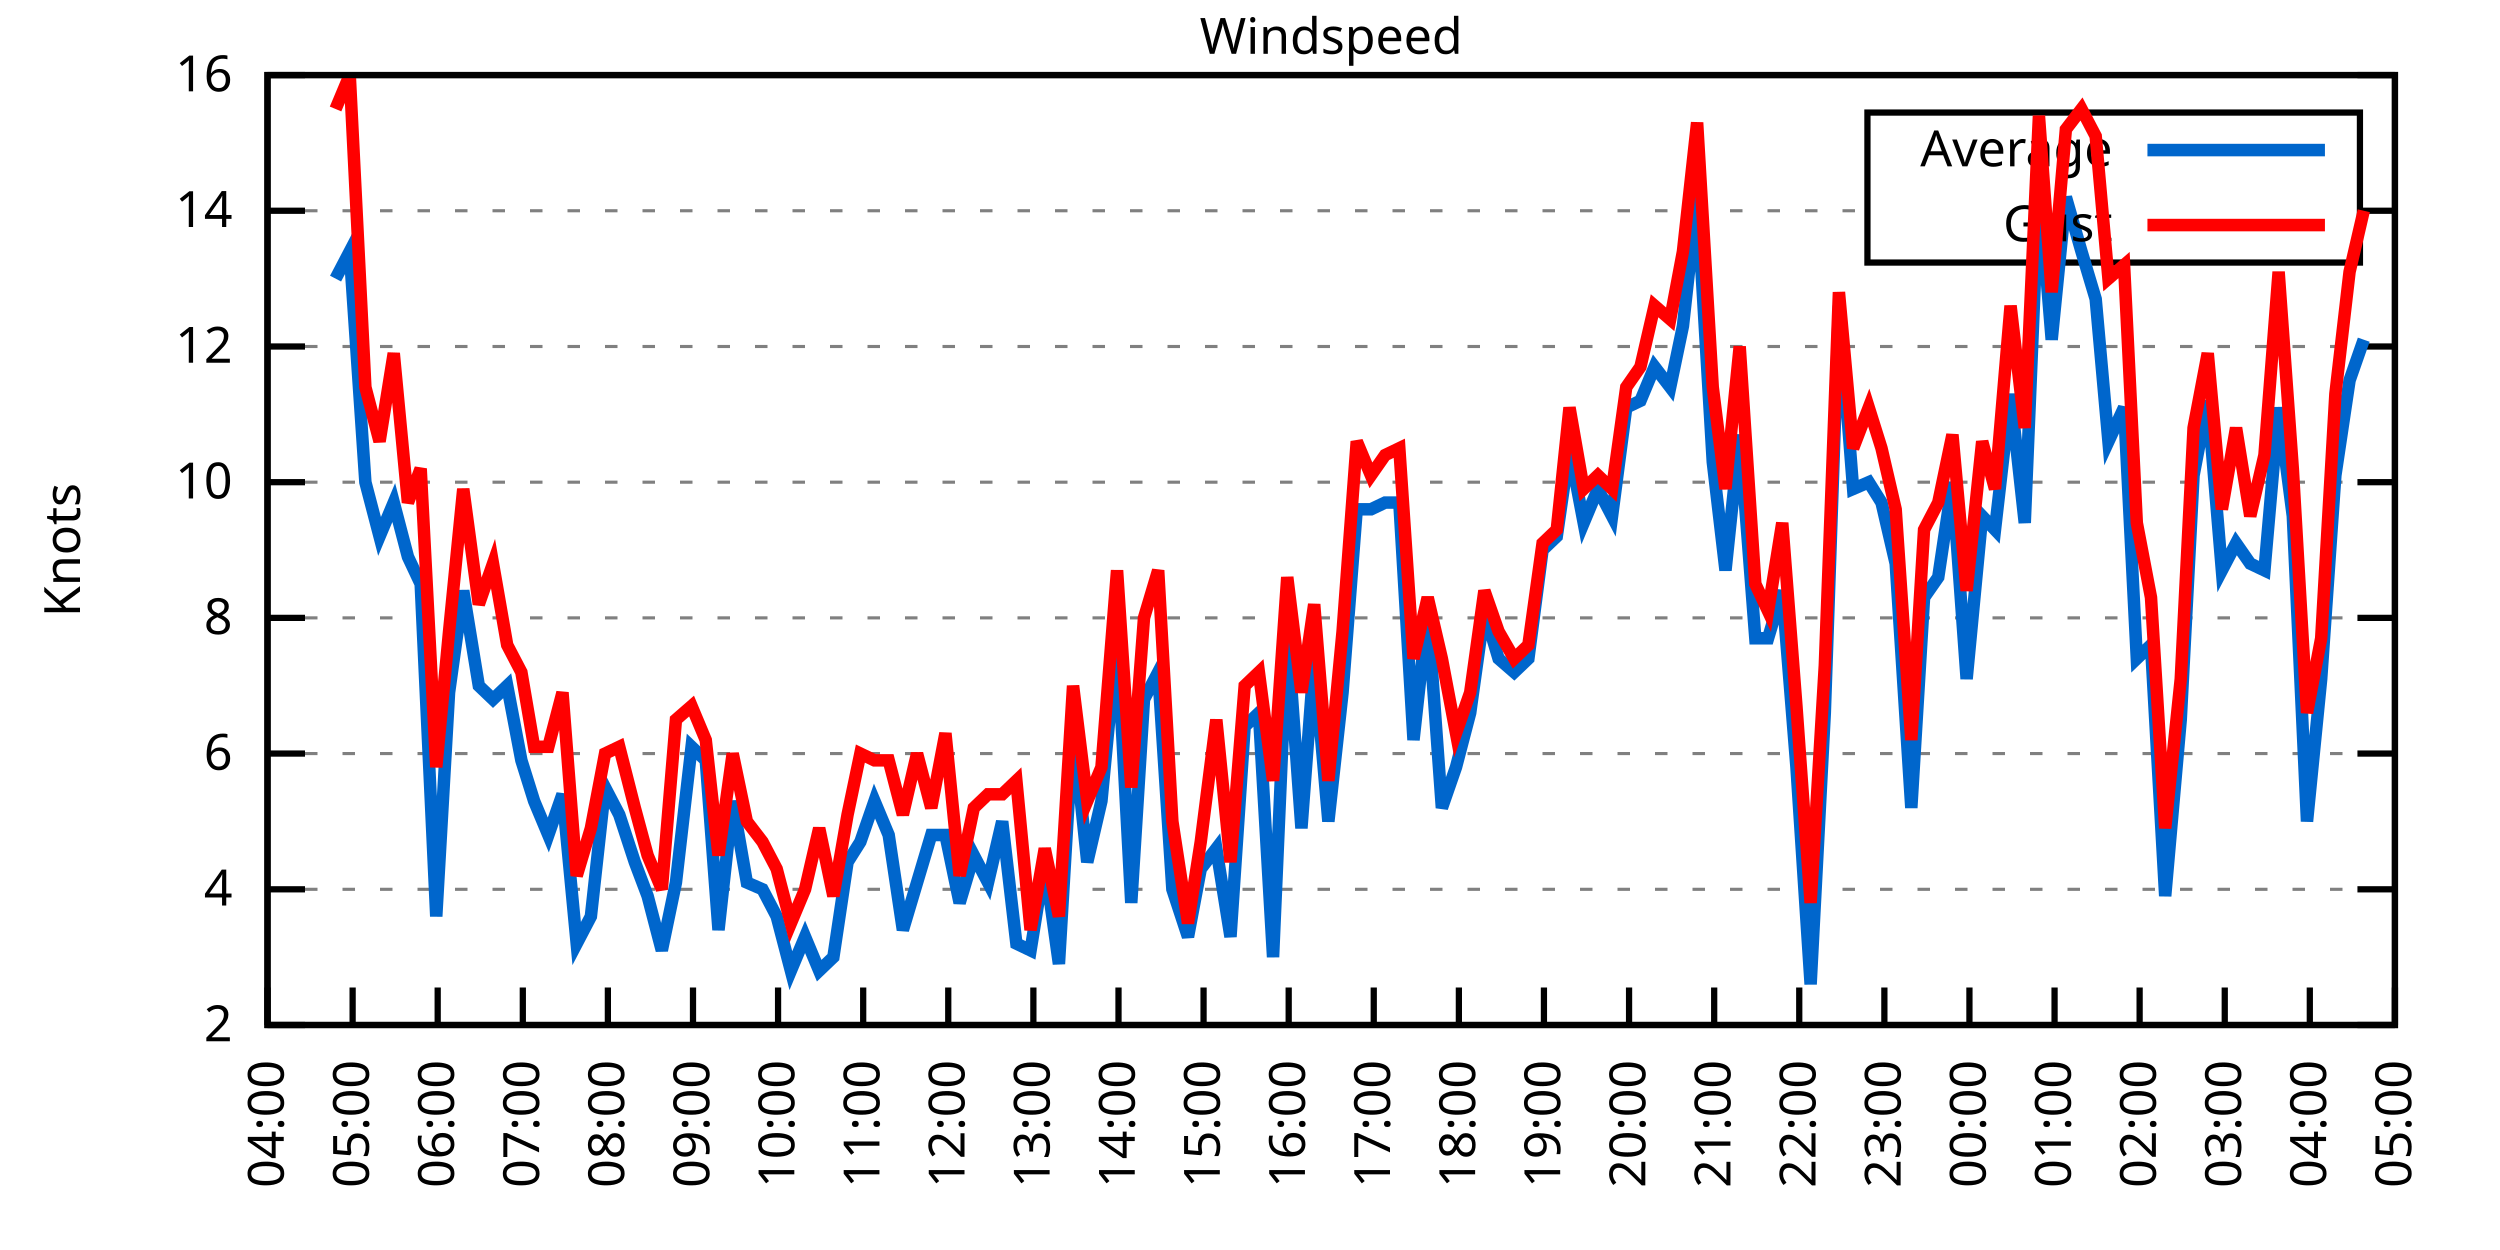
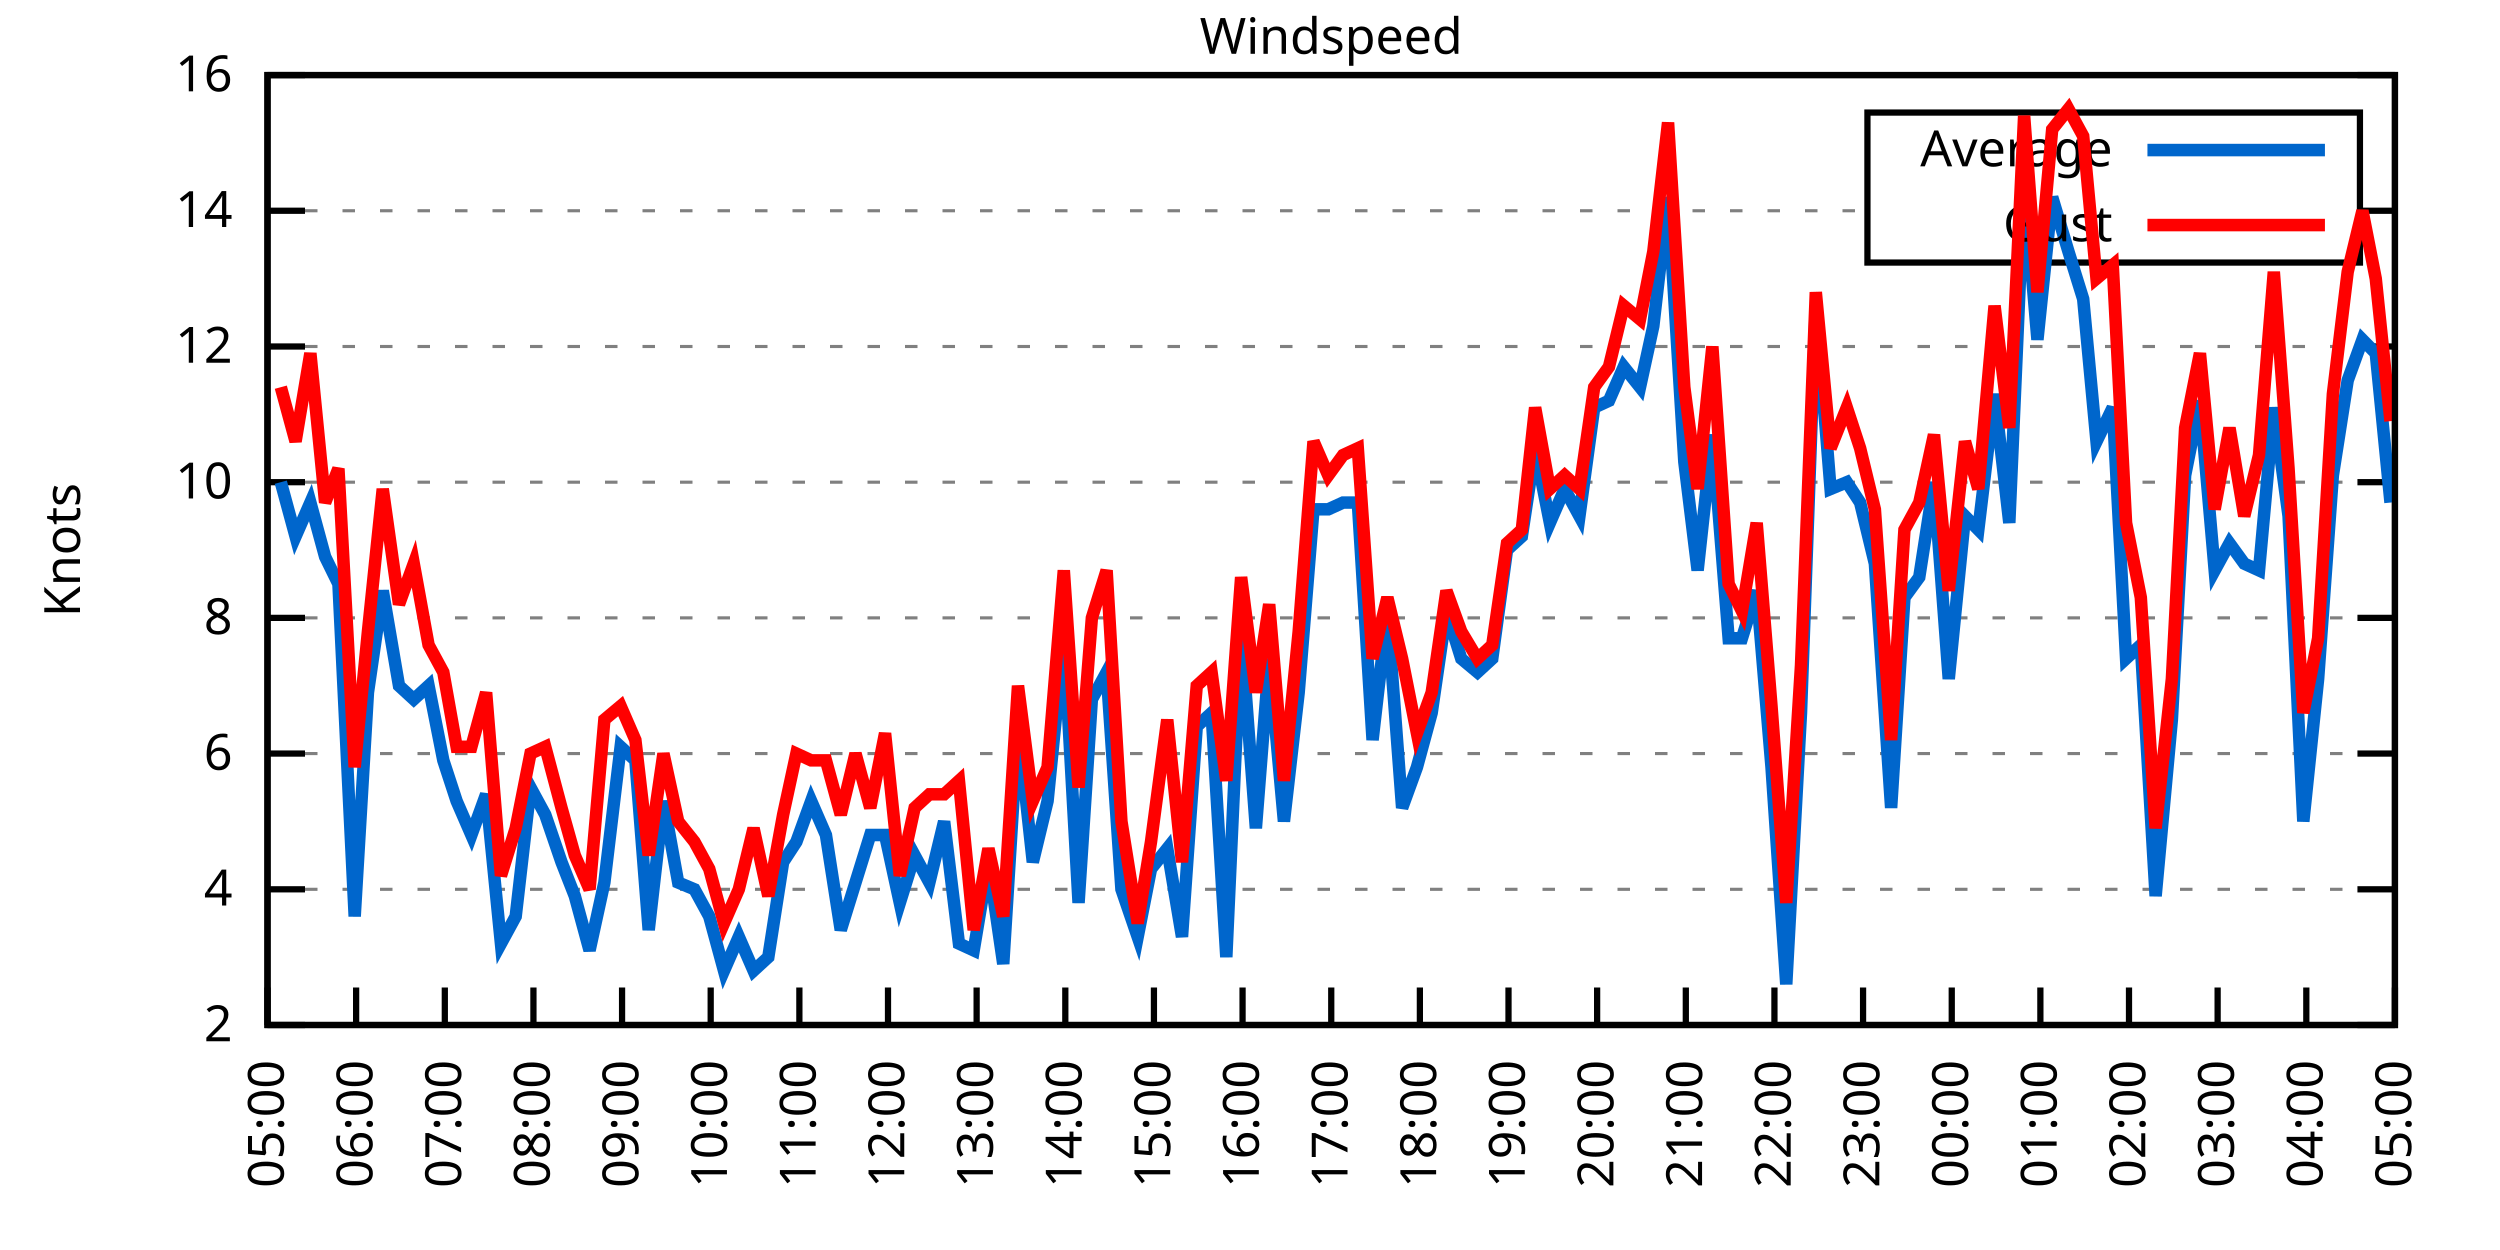
<svg xmlns="http://www.w3.org/2000/svg" xmlns:xlink="http://www.w3.org/1999/xlink" width="400" height="200" viewBox="0 0 400 200">
  <g id="gnuplot_canvas">
    <rect x="0" y="0" width="400" height="200" fill="none" />
    <defs>
      <circle id="gpDot" r="0.5" stroke-width="0.5" stroke="currentColor" />
      <path id="gpPt0" stroke-width="0.333" stroke="currentColor" d="M-1,0 h2 M0,-1 v2" />
      <path id="gpPt1" stroke-width="0.333" stroke="currentColor" d="M-1,-1 L1,1 M1,-1 L-1,1" />
      <path id="gpPt2" stroke-width="0.333" stroke="currentColor" d="M-1,0 L1,0 M0,-1 L0,1 M-1,-1 L1,1 M-1,1 L1,-1" />
      <rect id="gpPt3" stroke-width="0.333" stroke="currentColor" x="-1" y="-1" width="2" height="2" />
      <rect id="gpPt4" stroke-width="0.333" stroke="currentColor" fill="currentColor" x="-1" y="-1" width="2" height="2" />
      <circle id="gpPt5" stroke-width="0.333" stroke="currentColor" cx="0" cy="0" r="1" />
      <use xlink:href="#gpPt5" id="gpPt6" fill="currentColor" stroke="none" />
      <path id="gpPt7" stroke-width="0.333" stroke="currentColor" d="M0,-1.33 L-1.33,0.67 L1.33,0.67 z" />
      <use xlink:href="#gpPt7" id="gpPt8" fill="currentColor" stroke="none" />
      <use xlink:href="#gpPt7" id="gpPt9" stroke="currentColor" transform="rotate(180)" />
      <use xlink:href="#gpPt9" id="gpPt10" fill="currentColor" stroke="none" />
      <use xlink:href="#gpPt3" id="gpPt11" stroke="currentColor" transform="rotate(45)" />
      <use xlink:href="#gpPt11" id="gpPt12" fill="currentColor" stroke="none" />
      <path id="gpPt13" stroke-width="0.333" stroke="currentColor" d="M0,1.330 L1.265,0.411 L0.782,-1.067 L-0.782,-1.076 L-1.265,0.411 z" />
      <use xlink:href="#gpPt13" id="gpPt14" fill="currentColor" stroke="none" />
      <filter id="textbox" filterUnits="objectBoundingBox" x="0" y="0" height="1" width="1">
        <feFlood flood-color="white" flood-opacity="1" result="bgnd" />
        <feComposite in="SourceGraphic" in2="bgnd" operator="atop" />
      </filter>
      <filter id="greybox" filterUnits="objectBoundingBox" x="0" y="0" height="1" width="1">
        <feFlood flood-color="lightgrey" flood-opacity="1" result="grey" />
        <feComposite in="SourceGraphic" in2="grey" operator="atop" />
      </filter>
    </defs>
    <g fill="none" color="white" stroke="currentColor" stroke-width="1.00" stroke-linecap="butt" stroke-linejoin="miter">
</g>
    <g fill="none" color="black" stroke="currentColor" stroke-width="1.00" stroke-linecap="butt" stroke-linejoin="miter">
      <g stroke="none" shape-rendering="crispEdges">
        <polygon fill="rgb(255, 255, 255)" points="42.80,164.00 383.18,164.00 383.18,12.02 42.80,12.02 " />
      </g>
    </g>
    <g fill="none" color="black" stroke="currentColor" stroke-width="1.00" stroke-linecap="butt" stroke-linejoin="miter">
</g>
    <g fill="none" color="black" stroke="black" stroke-width="0.50" stroke-linecap="butt" stroke-linejoin="miter">
</g>
    <g fill="none" color="gray" stroke="currentColor" stroke-width="0.50" stroke-linecap="butt" stroke-linejoin="miter">
      <path stroke="gray" stroke-dasharray="2,4" class="gridline" d="M42.80,164.00 L383.19,164.00  " />
    </g>
    <g fill="none" color="gray" stroke="gray" stroke-width="1.00" stroke-linecap="butt" stroke-linejoin="miter">
</g>
    <g fill="none" color="black" stroke="currentColor" stroke-width="1.00" stroke-linecap="butt" stroke-linejoin="miter">
      <path stroke="black" d="M42.80,164.00 L48.80,164.00 M383.19,164.00 L377.19,164.00  " />
      <g transform="translate(37.20,166.60)" stroke="none" fill="black" font-family="Sans" font-size="8.00" text-anchor="end">
        <text>
          <tspan font-family="Sans"> 2</tspan>
        </text>
      </g>
    </g>
    <g fill="none" color="black" stroke="currentColor" stroke-width="1.00" stroke-linecap="butt" stroke-linejoin="miter">
</g>
    <g fill="none" color="black" stroke="black" stroke-width="0.50" stroke-linecap="butt" stroke-linejoin="miter">
</g>
    <g fill="none" color="gray" stroke="currentColor" stroke-width="0.50" stroke-linecap="butt" stroke-linejoin="miter">
      <path stroke="gray" stroke-dasharray="2,4" class="gridline" d="M42.80,142.29 L383.19,142.29  " />
    </g>
    <g fill="none" color="gray" stroke="gray" stroke-width="1.00" stroke-linecap="butt" stroke-linejoin="miter">
</g>
    <g fill="none" color="black" stroke="currentColor" stroke-width="1.00" stroke-linecap="butt" stroke-linejoin="miter">
      <path stroke="black" d="M42.80,142.29 L48.80,142.29 M383.19,142.29 L377.19,142.29  " />
      <g transform="translate(37.20,144.89)" stroke="none" fill="black" font-family="Sans" font-size="8.00" text-anchor="end">
        <text>
          <tspan font-family="Sans"> 4</tspan>
        </text>
      </g>
    </g>
    <g fill="none" color="black" stroke="currentColor" stroke-width="1.00" stroke-linecap="butt" stroke-linejoin="miter">
</g>
    <g fill="none" color="black" stroke="black" stroke-width="0.50" stroke-linecap="butt" stroke-linejoin="miter">
</g>
    <g fill="none" color="gray" stroke="currentColor" stroke-width="0.50" stroke-linecap="butt" stroke-linejoin="miter">
      <path stroke="gray" stroke-dasharray="2,4" class="gridline" d="M42.80,120.57 L383.19,120.57  " />
    </g>
    <g fill="none" color="gray" stroke="gray" stroke-width="1.00" stroke-linecap="butt" stroke-linejoin="miter">
</g>
    <g fill="none" color="black" stroke="currentColor" stroke-width="1.00" stroke-linecap="butt" stroke-linejoin="miter">
      <path stroke="black" d="M42.80,120.57 L48.80,120.57 M383.19,120.57 L377.19,120.57  " />
      <g transform="translate(37.20,123.17)" stroke="none" fill="black" font-family="Sans" font-size="8.00" text-anchor="end">
        <text>
          <tspan font-family="Sans"> 6</tspan>
        </text>
      </g>
    </g>
    <g fill="none" color="black" stroke="currentColor" stroke-width="1.00" stroke-linecap="butt" stroke-linejoin="miter">
</g>
    <g fill="none" color="black" stroke="black" stroke-width="0.50" stroke-linecap="butt" stroke-linejoin="miter">
</g>
    <g fill="none" color="gray" stroke="currentColor" stroke-width="0.50" stroke-linecap="butt" stroke-linejoin="miter">
      <path stroke="gray" stroke-dasharray="2,4" class="gridline" d="M42.80,98.86 L383.19,98.86  " />
    </g>
    <g fill="none" color="gray" stroke="gray" stroke-width="1.00" stroke-linecap="butt" stroke-linejoin="miter">
</g>
    <g fill="none" color="black" stroke="currentColor" stroke-width="1.00" stroke-linecap="butt" stroke-linejoin="miter">
      <path stroke="black" d="M42.80,98.86 L48.80,98.86 M383.19,98.86 L377.19,98.86  " />
      <g transform="translate(37.20,101.46)" stroke="none" fill="black" font-family="Sans" font-size="8.00" text-anchor="end">
        <text>
          <tspan font-family="Sans"> 8</tspan>
        </text>
      </g>
    </g>
    <g fill="none" color="black" stroke="currentColor" stroke-width="1.00" stroke-linecap="butt" stroke-linejoin="miter">
</g>
    <g fill="none" color="black" stroke="black" stroke-width="0.50" stroke-linecap="butt" stroke-linejoin="miter">
</g>
    <g fill="none" color="gray" stroke="currentColor" stroke-width="0.50" stroke-linecap="butt" stroke-linejoin="miter">
      <path stroke="gray" stroke-dasharray="2,4" class="gridline" d="M42.80,77.15 L383.19,77.15  " />
    </g>
    <g fill="none" color="gray" stroke="gray" stroke-width="1.00" stroke-linecap="butt" stroke-linejoin="miter">
</g>
    <g fill="none" color="black" stroke="currentColor" stroke-width="1.00" stroke-linecap="butt" stroke-linejoin="miter">
      <path stroke="black" d="M42.80,77.15 L48.80,77.15 M383.19,77.15 L377.19,77.15  " />
      <g transform="translate(37.20,79.75)" stroke="none" fill="black" font-family="Sans" font-size="8.00" text-anchor="end">
        <text>
          <tspan font-family="Sans"> 10</tspan>
        </text>
      </g>
    </g>
    <g fill="none" color="black" stroke="currentColor" stroke-width="1.00" stroke-linecap="butt" stroke-linejoin="miter">
</g>
    <g fill="none" color="black" stroke="black" stroke-width="0.50" stroke-linecap="butt" stroke-linejoin="miter">
</g>
    <g fill="none" color="gray" stroke="currentColor" stroke-width="0.50" stroke-linecap="butt" stroke-linejoin="miter">
      <path stroke="gray" stroke-dasharray="2,4" class="gridline" d="M42.80,55.44 L383.19,55.44  " />
    </g>
    <g fill="none" color="gray" stroke="gray" stroke-width="1.00" stroke-linecap="butt" stroke-linejoin="miter">
</g>
    <g fill="none" color="black" stroke="currentColor" stroke-width="1.00" stroke-linecap="butt" stroke-linejoin="miter">
      <path stroke="black" d="M42.80,55.44 L48.80,55.44 M383.19,55.44 L377.19,55.44  " />
      <g transform="translate(37.20,58.04)" stroke="none" fill="black" font-family="Sans" font-size="8.00" text-anchor="end">
        <text>
          <tspan font-family="Sans"> 12</tspan>
        </text>
      </g>
    </g>
    <g fill="none" color="black" stroke="currentColor" stroke-width="1.00" stroke-linecap="butt" stroke-linejoin="miter">
</g>
    <g fill="none" color="black" stroke="black" stroke-width="0.50" stroke-linecap="butt" stroke-linejoin="miter">
</g>
    <g fill="none" color="gray" stroke="currentColor" stroke-width="0.50" stroke-linecap="butt" stroke-linejoin="miter">
      <path stroke="gray" stroke-dasharray="2,4" class="gridline" d="M42.80,33.72 L298.79,33.72 M377.59,33.72 L383.19,33.72  " />
    </g>
    <g fill="none" color="gray" stroke="gray" stroke-width="1.00" stroke-linecap="butt" stroke-linejoin="miter">
</g>
    <g fill="none" color="black" stroke="currentColor" stroke-width="1.00" stroke-linecap="butt" stroke-linejoin="miter">
      <path stroke="black" d="M42.80,33.72 L48.80,33.72 M383.19,33.72 L377.19,33.72  " />
      <g transform="translate(37.20,36.32)" stroke="none" fill="black" font-family="Sans" font-size="8.00" text-anchor="end">
        <text>
          <tspan font-family="Sans"> 14</tspan>
        </text>
      </g>
    </g>
    <g fill="none" color="black" stroke="currentColor" stroke-width="1.00" stroke-linecap="butt" stroke-linejoin="miter">
</g>
    <g fill="none" color="black" stroke="black" stroke-width="0.50" stroke-linecap="butt" stroke-linejoin="miter">
</g>
    <g fill="none" color="gray" stroke="currentColor" stroke-width="0.50" stroke-linecap="butt" stroke-linejoin="miter">
      <path stroke="gray" stroke-dasharray="2,4" class="gridline" d="M42.80,12.01 L383.19,12.01  " />
    </g>
    <g fill="none" color="gray" stroke="gray" stroke-width="1.00" stroke-linecap="butt" stroke-linejoin="miter">
</g>
    <g fill="none" color="black" stroke="currentColor" stroke-width="1.00" stroke-linecap="butt" stroke-linejoin="miter">
      <path stroke="black" d="M42.80,12.01 L48.80,12.01 M383.19,12.01 L377.19,12.01  " />
      <g transform="translate(37.20,14.61)" stroke="none" fill="black" font-family="Sans" font-size="8.00" text-anchor="end">
        <text>
          <tspan font-family="Sans"> 16</tspan>
        </text>
      </g>
    </g>
    <g fill="none" color="black" stroke="currentColor" stroke-width="1.00" stroke-linecap="butt" stroke-linejoin="miter">
      <path stroke="black" d="M42.80,164.00 L42.80,158.00  " />
      <g transform="translate(45.40,169.60) rotate(270.00)" stroke="none" fill="black" font-family="Sans" font-size="8.00" text-anchor="end">
        <text>
-           <tspan font-family="Sans">04:00</tspan>
-         </text>
-       </g>
-     </g>
-     <g fill="none" color="black" stroke="currentColor" stroke-width="1.00" stroke-linecap="butt" stroke-linejoin="miter">
-       <path stroke="black" d="M56.42,164.00 L56.42,158.00  " />
-       <g transform="translate(59.02,169.60) rotate(270.00)" stroke="none" fill="black" font-family="Sans" font-size="8.00" text-anchor="end">
-         <text>
          <tspan font-family="Sans">05:00</tspan>
        </text>
      </g>
    </g>
    <g fill="none" color="black" stroke="currentColor" stroke-width="1.00" stroke-linecap="butt" stroke-linejoin="miter">
-       <path stroke="black" d="M70.03,164.00 L70.03,158.00  " />
-       <g transform="translate(72.63,169.60) rotate(270.00)" stroke="none" fill="black" font-family="Sans" font-size="8.00" text-anchor="end">
+       <path stroke="black" d="M56.98,164.00 L56.98,158.00  " />
+       <g transform="translate(59.58,169.60) rotate(270.00)" stroke="none" fill="black" font-family="Sans" font-size="8.00" text-anchor="end">
        <text>
          <tspan font-family="Sans">06:00</tspan>
        </text>
      </g>
    </g>
    <g fill="none" color="black" stroke="currentColor" stroke-width="1.00" stroke-linecap="butt" stroke-linejoin="miter">
-       <path stroke="black" d="M83.65,164.00 L83.65,158.00  " />
-       <g transform="translate(86.25,169.60) rotate(270.00)" stroke="none" fill="black" font-family="Sans" font-size="8.00" text-anchor="end">
+       <path stroke="black" d="M71.17,164.00 L71.17,158.00  " />
+       <g transform="translate(73.77,169.60) rotate(270.00)" stroke="none" fill="black" font-family="Sans" font-size="8.00" text-anchor="end">
        <text>
          <tspan font-family="Sans">07:00</tspan>
        </text>
      </g>
    </g>
    <g fill="none" color="black" stroke="currentColor" stroke-width="1.00" stroke-linecap="butt" stroke-linejoin="miter">
-       <path stroke="black" d="M97.26,164.00 L97.26,158.00  " />
-       <g transform="translate(99.86,169.60) rotate(270.00)" stroke="none" fill="black" font-family="Sans" font-size="8.00" text-anchor="end">
+       <path stroke="black" d="M85.35,164.00 L85.35,158.00  " />
+       <g transform="translate(87.95,169.60) rotate(270.00)" stroke="none" fill="black" font-family="Sans" font-size="8.00" text-anchor="end">
        <text>
          <tspan font-family="Sans">08:00</tspan>
        </text>
      </g>
    </g>
    <g fill="none" color="black" stroke="currentColor" stroke-width="1.00" stroke-linecap="butt" stroke-linejoin="miter">
-       <path stroke="black" d="M110.88,164.00 L110.88,158.00  " />
-       <g transform="translate(113.48,169.60) rotate(270.00)" stroke="none" fill="black" font-family="Sans" font-size="8.00" text-anchor="end">
+       <path stroke="black" d="M99.53,164.00 L99.53,158.00  " />
+       <g transform="translate(102.13,169.60) rotate(270.00)" stroke="none" fill="black" font-family="Sans" font-size="8.00" text-anchor="end">
        <text>
          <tspan font-family="Sans">09:00</tspan>
        </text>
      </g>
    </g>
    <g fill="none" color="black" stroke="currentColor" stroke-width="1.00" stroke-linecap="butt" stroke-linejoin="miter">
-       <path stroke="black" d="M124.49,164.00 L124.49,158.00  " />
-       <g transform="translate(127.09,169.60) rotate(270.00)" stroke="none" fill="black" font-family="Sans" font-size="8.00" text-anchor="end">
+       <path stroke="black" d="M113.71,164.00 L113.71,158.00  " />
+       <g transform="translate(116.31,169.60) rotate(270.00)" stroke="none" fill="black" font-family="Sans" font-size="8.00" text-anchor="end">
        <text>
          <tspan font-family="Sans">10:00</tspan>
        </text>
      </g>
    </g>
    <g fill="none" color="black" stroke="currentColor" stroke-width="1.00" stroke-linecap="butt" stroke-linejoin="miter">
-       <path stroke="black" d="M138.11,164.00 L138.11,158.00  " />
-       <g transform="translate(140.71,169.60) rotate(270.00)" stroke="none" fill="black" font-family="Sans" font-size="8.00" text-anchor="end">
+       <path stroke="black" d="M127.90,164.00 L127.90,158.00  " />
+       <g transform="translate(130.50,169.60) rotate(270.00)" stroke="none" fill="black" font-family="Sans" font-size="8.00" text-anchor="end">
        <text>
          <tspan font-family="Sans">11:00</tspan>
        </text>
      </g>
    </g>
    <g fill="none" color="black" stroke="currentColor" stroke-width="1.00" stroke-linecap="butt" stroke-linejoin="miter">
-       <path stroke="black" d="M151.72,164.00 L151.72,158.00  " />
-       <g transform="translate(154.32,169.60) rotate(270.00)" stroke="none" fill="black" font-family="Sans" font-size="8.00" text-anchor="end">
+       <path stroke="black" d="M142.08,164.00 L142.08,158.00  " />
+       <g transform="translate(144.68,169.60) rotate(270.00)" stroke="none" fill="black" font-family="Sans" font-size="8.00" text-anchor="end">
        <text>
          <tspan font-family="Sans">12:00</tspan>
        </text>
      </g>
    </g>
    <g fill="none" color="black" stroke="currentColor" stroke-width="1.00" stroke-linecap="butt" stroke-linejoin="miter">
-       <path stroke="black" d="M165.34,164.00 L165.34,158.00  " />
-       <g transform="translate(167.94,169.60) rotate(270.00)" stroke="none" fill="black" font-family="Sans" font-size="8.00" text-anchor="end">
+       <path stroke="black" d="M156.26,164.00 L156.26,158.00  " />
+       <g transform="translate(158.86,169.60) rotate(270.00)" stroke="none" fill="black" font-family="Sans" font-size="8.00" text-anchor="end">
        <text>
          <tspan font-family="Sans">13:00</tspan>
        </text>
      </g>
    </g>
    <g fill="none" color="black" stroke="currentColor" stroke-width="1.00" stroke-linecap="butt" stroke-linejoin="miter">
-       <path stroke="black" d="M178.96,164.00 L178.96,158.00  " />
-       <g transform="translate(181.56,169.60) rotate(270.00)" stroke="none" fill="black" font-family="Sans" font-size="8.00" text-anchor="end">
+       <path stroke="black" d="M170.45,164.00 L170.45,158.00  " />
+       <g transform="translate(173.05,169.60) rotate(270.00)" stroke="none" fill="black" font-family="Sans" font-size="8.00" text-anchor="end">
        <text>
          <tspan font-family="Sans">14:00</tspan>
        </text>
      </g>
    </g>
    <g fill="none" color="black" stroke="currentColor" stroke-width="1.00" stroke-linecap="butt" stroke-linejoin="miter">
-       <path stroke="black" d="M192.57,164.00 L192.57,158.00  " />
-       <g transform="translate(195.17,169.60) rotate(270.00)" stroke="none" fill="black" font-family="Sans" font-size="8.00" text-anchor="end">
+       <path stroke="black" d="M184.63,164.00 L184.63,158.00  " />
+       <g transform="translate(187.23,169.60) rotate(270.00)" stroke="none" fill="black" font-family="Sans" font-size="8.00" text-anchor="end">
        <text>
          <tspan font-family="Sans">15:00</tspan>
        </text>
      </g>
    </g>
    <g fill="none" color="black" stroke="currentColor" stroke-width="1.00" stroke-linecap="butt" stroke-linejoin="miter">
-       <path stroke="black" d="M206.19,164.00 L206.19,158.00  " />
-       <g transform="translate(208.79,169.60) rotate(270.00)" stroke="none" fill="black" font-family="Sans" font-size="8.00" text-anchor="end">
+       <path stroke="black" d="M198.81,164.00 L198.81,158.00  " />
+       <g transform="translate(201.41,169.60) rotate(270.00)" stroke="none" fill="black" font-family="Sans" font-size="8.00" text-anchor="end">
        <text>
          <tspan font-family="Sans">16:00</tspan>
        </text>
      </g>
    </g>
    <g fill="none" color="black" stroke="currentColor" stroke-width="1.00" stroke-linecap="butt" stroke-linejoin="miter">
-       <path stroke="black" d="M219.80,164.00 L219.80,158.00  " />
-       <g transform="translate(222.40,169.60) rotate(270.00)" stroke="none" fill="black" font-family="Sans" font-size="8.00" text-anchor="end">
+       <path stroke="black" d="M213.00,164.00 L213.00,158.00  " />
+       <g transform="translate(215.60,169.60) rotate(270.00)" stroke="none" fill="black" font-family="Sans" font-size="8.00" text-anchor="end">
        <text>
          <tspan font-family="Sans">17:00</tspan>
        </text>
      </g>
    </g>
    <g fill="none" color="black" stroke="currentColor" stroke-width="1.00" stroke-linecap="butt" stroke-linejoin="miter">
-       <path stroke="black" d="M233.42,164.00 L233.42,158.00  " />
-       <g transform="translate(236.02,169.60) rotate(270.00)" stroke="none" fill="black" font-family="Sans" font-size="8.00" text-anchor="end">
+       <path stroke="black" d="M227.18,164.00 L227.18,158.00  " />
+       <g transform="translate(229.78,169.60) rotate(270.00)" stroke="none" fill="black" font-family="Sans" font-size="8.00" text-anchor="end">
        <text>
          <tspan font-family="Sans">18:00</tspan>
        </text>
      </g>
    </g>
    <g fill="none" color="black" stroke="currentColor" stroke-width="1.00" stroke-linecap="butt" stroke-linejoin="miter">
-       <path stroke="black" d="M247.03,164.00 L247.03,158.00  " />
-       <g transform="translate(249.63,169.60) rotate(270.00)" stroke="none" fill="black" font-family="Sans" font-size="8.00" text-anchor="end">
+       <path stroke="black" d="M241.36,164.00 L241.36,158.00  " />
+       <g transform="translate(243.96,169.60) rotate(270.00)" stroke="none" fill="black" font-family="Sans" font-size="8.00" text-anchor="end">
        <text>
          <tspan font-family="Sans">19:00</tspan>
        </text>
      </g>
    </g>
    <g fill="none" color="black" stroke="currentColor" stroke-width="1.00" stroke-linecap="butt" stroke-linejoin="miter">
-       <path stroke="black" d="M260.65,164.00 L260.65,158.00  " />
-       <g transform="translate(263.25,169.60) rotate(270.00)" stroke="none" fill="black" font-family="Sans" font-size="8.00" text-anchor="end">
+       <path stroke="black" d="M255.54,164.00 L255.54,158.00  " />
+       <g transform="translate(258.14,169.60) rotate(270.00)" stroke="none" fill="black" font-family="Sans" font-size="8.00" text-anchor="end">
        <text>
          <tspan font-family="Sans">20:00</tspan>
        </text>
      </g>
    </g>
    <g fill="none" color="black" stroke="currentColor" stroke-width="1.00" stroke-linecap="butt" stroke-linejoin="miter">
-       <path stroke="black" d="M274.27,164.00 L274.27,158.00  " />
-       <g transform="translate(276.87,169.60) rotate(270.00)" stroke="none" fill="black" font-family="Sans" font-size="8.00" text-anchor="end">
+       <path stroke="black" d="M269.73,164.00 L269.73,158.00  " />
+       <g transform="translate(272.33,169.60) rotate(270.00)" stroke="none" fill="black" font-family="Sans" font-size="8.00" text-anchor="end">
        <text>
          <tspan font-family="Sans">21:00</tspan>
        </text>
      </g>
    </g>
    <g fill="none" color="black" stroke="currentColor" stroke-width="1.00" stroke-linecap="butt" stroke-linejoin="miter">
-       <path stroke="black" d="M287.88,164.00 L287.88,158.00  " />
-       <g transform="translate(290.48,169.60) rotate(270.00)" stroke="none" fill="black" font-family="Sans" font-size="8.00" text-anchor="end">
+       <path stroke="black" d="M283.91,164.00 L283.91,158.00  " />
+       <g transform="translate(286.51,169.60) rotate(270.00)" stroke="none" fill="black" font-family="Sans" font-size="8.00" text-anchor="end">
        <text>
          <tspan font-family="Sans">22:00</tspan>
        </text>
      </g>
    </g>
    <g fill="none" color="black" stroke="currentColor" stroke-width="1.00" stroke-linecap="butt" stroke-linejoin="miter">
-       <path stroke="black" d="M301.50,164.00 L301.50,158.00  " />
-       <g transform="translate(304.10,169.60) rotate(270.00)" stroke="none" fill="black" font-family="Sans" font-size="8.00" text-anchor="end">
+       <path stroke="black" d="M298.09,164.00 L298.09,158.00  " />
+       <g transform="translate(300.69,169.60) rotate(270.00)" stroke="none" fill="black" font-family="Sans" font-size="8.00" text-anchor="end">
        <text>
          <tspan font-family="Sans">23:00</tspan>
        </text>
      </g>
    </g>
    <g fill="none" color="black" stroke="currentColor" stroke-width="1.00" stroke-linecap="butt" stroke-linejoin="miter">
-       <path stroke="black" d="M315.11,164.00 L315.11,158.00  " />
-       <g transform="translate(317.71,169.60) rotate(270.00)" stroke="none" fill="black" font-family="Sans" font-size="8.00" text-anchor="end">
+       <path stroke="black" d="M312.28,164.00 L312.28,158.00  " />
+       <g transform="translate(314.88,169.60) rotate(270.00)" stroke="none" fill="black" font-family="Sans" font-size="8.00" text-anchor="end">
        <text>
          <tspan font-family="Sans">00:00</tspan>
        </text>
      </g>
    </g>
    <g fill="none" color="black" stroke="currentColor" stroke-width="1.00" stroke-linecap="butt" stroke-linejoin="miter">
-       <path stroke="black" d="M328.73,164.00 L328.73,158.00  " />
-       <g transform="translate(331.33,169.60) rotate(270.00)" stroke="none" fill="black" font-family="Sans" font-size="8.00" text-anchor="end">
+       <path stroke="black" d="M326.46,164.00 L326.46,158.00  " />
+       <g transform="translate(329.06,169.60) rotate(270.00)" stroke="none" fill="black" font-family="Sans" font-size="8.00" text-anchor="end">
        <text>
          <tspan font-family="Sans">01:00</tspan>
        </text>
      </g>
    </g>
    <g fill="none" color="black" stroke="currentColor" stroke-width="1.00" stroke-linecap="butt" stroke-linejoin="miter">
-       <path stroke="black" d="M342.34,164.00 L342.34,158.00  " />
-       <g transform="translate(344.94,169.60) rotate(270.00)" stroke="none" fill="black" font-family="Sans" font-size="8.00" text-anchor="end">
+       <path stroke="black" d="M340.64,164.00 L340.64,158.00  " />
+       <g transform="translate(343.24,169.60) rotate(270.00)" stroke="none" fill="black" font-family="Sans" font-size="8.00" text-anchor="end">
        <text>
          <tspan font-family="Sans">02:00</tspan>
        </text>
      </g>
    </g>
    <g fill="none" color="black" stroke="currentColor" stroke-width="1.00" stroke-linecap="butt" stroke-linejoin="miter">
-       <path stroke="black" d="M355.96,164.00 L355.96,158.00  " />
-       <g transform="translate(358.56,169.60) rotate(270.00)" stroke="none" fill="black" font-family="Sans" font-size="8.00" text-anchor="end">
+       <path stroke="black" d="M354.82,164.00 L354.82,158.00  " />
+       <g transform="translate(357.42,169.60) rotate(270.00)" stroke="none" fill="black" font-family="Sans" font-size="8.00" text-anchor="end">
        <text>
          <tspan font-family="Sans">03:00</tspan>
        </text>
      </g>
    </g>
    <g fill="none" color="black" stroke="currentColor" stroke-width="1.00" stroke-linecap="butt" stroke-linejoin="miter">
-       <path stroke="black" d="M369.57,164.00 L369.57,158.00  " />
-       <g transform="translate(372.17,169.60) rotate(270.00)" stroke="none" fill="black" font-family="Sans" font-size="8.00" text-anchor="end">
+       <path stroke="black" d="M369.01,164.00 L369.01,158.00  " />
+       <g transform="translate(371.61,169.60) rotate(270.00)" stroke="none" fill="black" font-family="Sans" font-size="8.00" text-anchor="end">
        <text>
          <tspan font-family="Sans">04:00</tspan>
        </text>
      </g>
    </g>
    <g fill="none" color="black" stroke="currentColor" stroke-width="1.00" stroke-linecap="butt" stroke-linejoin="miter">
      <path stroke="black" d="M383.19,164.00 L383.19,158.00  " />
      <g transform="translate(385.79,169.60) rotate(270.00)" stroke="none" fill="black" font-family="Sans" font-size="8.00" text-anchor="end">
        <text>
          <tspan font-family="Sans">05:00</tspan>
        </text>
      </g>
    </g>
    <g fill="none" color="black" stroke="currentColor" stroke-width="1.00" stroke-linecap="butt" stroke-linejoin="miter">
</g>
    <g fill="none" color="black" stroke="currentColor" stroke-width="1.00" stroke-linecap="butt" stroke-linejoin="miter">
      <path stroke="black" d="M42.80,12.01 L42.80,164.00 L383.19,164.00 L383.19,12.01 L42.80,12.01 Z  " />
    </g>
    <g fill="none" color="black" stroke="currentColor" stroke-width="1.00" stroke-linecap="butt" stroke-linejoin="miter">
</g>
    <g fill="none" color="black" stroke="currentColor" stroke-width="1.00" stroke-linecap="butt" stroke-linejoin="miter">
      <path stroke="black" d="M298.79,42.01 L298.79,18.01 L377.59,18.01 L377.59,42.01 L298.79,42.01 Z  " />
    </g>
    <g id="Windspeed_plot_1">
      <g fill="none" color="white" stroke="black" stroke-width="2.00" stroke-linecap="butt" stroke-linejoin="miter">
</g>
      <g fill="none" color="black" stroke="currentColor" stroke-width="2.00" stroke-linecap="butt" stroke-linejoin="miter">
        <g transform="translate(337.99,26.61)" stroke="none" fill="black" font-family="Sans" font-size="8.00" text-anchor="end">
          <text>
            <tspan font-family="Sans">Average</tspan>
          </text>
        </g>
      </g>
      <g fill="none" color="black" stroke="currentColor" stroke-width="2.00" stroke-linecap="butt" stroke-linejoin="miter">
-         <path stroke="rgb(  0, 102, 204)" d="M343.59,24.01 L371.99,24.01 M53.69,44.58 L55.96,40.24 L58.46,77.15 L60.73,85.83 L63.00,80.41 L65.27,89.09   L67.31,93.43 L69.80,146.63 L71.85,110.80 L74.12,94.52 L76.61,109.72 L78.88,111.89 L81.15,109.72 L83.42,121.66   L85.46,128.17 L87.73,133.60 L90.00,127.09 L92.27,150.97 L94.54,146.63 L96.81,126.00 L99.08,130.35 L101.57,137.94   L103.62,143.37 L105.89,152.06 L108.15,141.20 L110.65,119.49 L112.92,121.66 L114.96,148.80 L117.23,128.17 L119.50,141.20   L122.00,142.29 L124.27,146.63 L126.54,155.31 L128.81,149.89 L131.07,155.31 L133.34,153.14 L135.61,137.94 L137.66,134.69   L139.92,128.17 L142.19,133.60 L144.46,148.80 L146.73,141.20 L149.00,133.60 L151.27,133.60 L153.54,144.46 L155.81,136.86   L158.08,141.20 L160.35,131.43 L162.62,150.97 L164.89,152.06 L167.16,137.94 L169.43,154.23 L171.69,116.23 L173.96,137.94   L176.23,128.17 L178.73,102.12 L181.00,144.46 L183.04,111.89 L185.31,107.55 L187.58,142.29 L190.08,149.89 L192.12,139.03   L194.61,135.77 L196.88,149.89 L199.15,116.23 L201.42,114.06 L203.69,153.14 L205.96,101.03 L208.23,132.52 L210.27,105.38   L212.54,131.43 L214.81,110.80 L217.08,81.49 L219.35,81.49 L221.62,80.41 L223.89,80.41 L226.16,118.40 L228.43,97.78   L230.70,129.26 L232.96,122.75 L235.23,114.06 L237.50,97.78 L239.77,105.38 L242.27,107.55 L244.54,105.38 L246.81,88.00   L249.08,85.83 L251.12,71.72 L253.39,83.66 L255.66,78.23 L257.93,82.58 L260.20,65.21 L262.47,64.12 L264.73,58.69   L267.23,61.95 L269.27,52.18 L271.54,31.55 L274.04,73.89 L276.08,91.26 L278.35,69.55 L280.85,102.12 L282.89,102.12   L285.16,94.52 L287.43,122.75 L289.70,157.49 L291.97,114.06 L294.23,48.92 L296.50,78.23 L299.00,77.15 L301.04,80.41   L303.31,90.18 L305.81,129.26 L307.85,95.60 L310.12,92.35 L312.39,77.15 L314.66,108.63 L317.15,82.58 L319.20,84.75   L321.69,63.04 L323.96,83.66 L326.23,29.38 L328.27,54.35 L330.54,31.55 L333.04,40.24 L335.31,47.84 L337.35,70.63   L339.85,65.21 L341.89,105.38 L344.16,103.20 L346.43,143.37 L348.92,115.15 L350.97,76.06 L353.24,64.12 L355.50,91.26   L357.77,86.92 L360.04,90.18 L362.31,91.26 L364.58,65.21 L366.85,82.58 L369.12,131.43 L371.39,108.63 L373.66,76.06   L375.93,60.86 L378.20,54.35  " />
+         <path stroke="rgb(  0, 102, 204)" d="M343.59,24.01 L371.99,24.01 M44.93,77.15 L47.29,85.83 L49.66,80.41 L52.02,89.09 L54.15,93.43 L56.75,146.63   L58.87,110.80 L61.24,94.52 L63.84,109.72 L66.20,111.89 L68.57,109.72 L70.93,121.66 L73.06,128.17 L75.42,133.60   L77.78,127.09 L80.15,150.97 L82.51,146.63 L84.88,126.00 L87.24,130.35 L89.84,137.94 L91.97,143.37 L94.33,152.06   L96.70,141.20 L99.30,119.49 L101.66,121.66 L103.79,148.80 L106.15,128.17 L108.51,141.20 L111.11,142.29 L113.48,146.63   L115.84,155.31 L118.21,149.89 L120.57,155.31 L122.93,153.14 L125.30,137.94 L127.42,134.69 L129.79,128.17 L132.15,133.60   L134.52,148.80 L136.88,141.20 L139.24,133.60 L141.61,133.60 L143.97,144.46 L146.34,136.86 L148.70,141.20 L151.06,131.43   L153.43,150.97 L155.79,152.06 L158.15,137.94 L160.52,154.23 L162.88,116.23 L165.25,137.94 L167.61,128.17 L170.21,102.12   L172.57,144.46 L174.70,111.89 L177.06,107.55 L179.43,142.29 L182.03,149.89 L184.16,139.03 L186.76,135.77 L189.12,149.89   L191.48,116.23 L193.85,114.06 L196.21,153.14 L198.58,101.03 L200.94,132.52 L203.07,105.38 L205.43,131.43 L207.79,110.80   L210.16,81.49 L212.52,81.49 L214.89,80.41 L217.25,80.41 L219.61,118.40 L221.98,97.78 L224.34,129.26 L226.71,122.75   L229.07,114.06 L231.43,97.78 L233.80,105.38 L236.40,107.55 L238.76,105.38 L241.12,88.00 L243.49,85.83 L245.62,71.72   L247.98,83.66 L250.34,78.23 L252.71,82.58 L255.07,65.21 L257.43,64.12 L259.80,58.69 L262.40,61.95 L264.53,52.18   L266.89,31.55 L269.49,73.89 L271.62,91.26 L273.98,69.55 L276.58,102.12 L278.71,102.12 L281.07,94.52 L283.44,122.75   L285.80,157.49 L288.16,114.06 L290.53,48.92 L292.89,78.23 L295.49,77.15 L297.62,80.41 L299.98,90.18 L302.58,129.26   L304.71,95.60 L307.08,92.35 L309.44,77.15 L311.80,108.63 L314.40,82.58 L316.53,84.75 L319.13,63.04 L321.49,83.66   L323.86,29.38 L325.99,54.35 L328.35,31.55 L330.95,40.24 L333.31,47.84 L335.44,70.63 L338.04,65.21 L340.17,105.38   L342.53,103.20 L344.90,143.37 L347.50,115.15 L349.62,76.06 L351.99,64.12 L354.35,91.26 L356.72,86.92 L359.08,90.18   L361.44,91.26 L363.81,65.21 L366.17,82.58 L368.53,131.43 L370.90,108.63 L373.26,76.06 L375.63,60.86 L377.99,54.35   L380.12,56.52 L382.48,80.41  " />
      </g>
    </g>
    <g id="Windspeed_plot_2">
      <g fill="none" color="black" stroke="currentColor" stroke-width="2.00" stroke-linecap="butt" stroke-linejoin="miter">
        <g transform="translate(337.99,38.61)" stroke="none" fill="black" font-family="Sans" font-size="8.00" text-anchor="end">
          <text>
            <tspan font-family="Sans">Gust</tspan>
          </text>
        </g>
      </g>
      <g fill="none" color="black" stroke="currentColor" stroke-width="2.00" stroke-linecap="butt" stroke-linejoin="miter">
-         <path stroke="rgb(255,   0,   0)" d="M343.59,36.01 L371.99,36.01 M53.69,17.44 L55.96,12.01 L58.46,61.95 L60.73,70.63 L63.00,56.52 L65.27,80.41   L67.31,74.98 L69.80,122.75 L71.85,101.03 L74.12,78.23 L76.61,96.69 L78.88,90.18 L81.15,103.20 L83.42,107.55   L85.46,119.49 L87.73,119.49 L90.00,110.80 L92.27,140.12 L94.54,132.52 L96.81,120.57 L99.08,119.49 L101.57,129.26   L103.62,136.86 L105.89,142.29 L108.15,115.15 L110.65,112.97 L112.92,118.40 L114.96,136.86 L117.23,120.57 L119.50,131.43   L122.00,134.69 L124.27,139.03 L126.54,147.72 L128.81,142.29 L131.07,132.52 L133.34,143.37 L135.61,130.35 L137.66,120.57   L139.92,121.66 L142.19,121.66 L144.46,130.35 L146.73,120.57 L149.00,129.26 L151.27,117.32 L153.54,140.12 L155.81,129.26   L158.08,127.09 L160.35,127.09 L162.62,124.92 L164.89,148.80 L167.16,135.77 L169.43,146.63 L171.69,109.72 L173.96,128.17   L176.23,122.75 L178.73,91.26 L181.00,126.00 L183.04,98.86 L185.31,91.26 L187.58,131.43 L190.08,147.72 L192.12,134.69   L194.61,115.15 L196.88,137.94 L199.15,109.72 L201.42,107.55 L203.69,124.92 L205.96,92.35 L208.23,110.80 L210.27,96.69   L212.54,124.92 L214.81,101.03 L217.08,70.63 L219.35,76.06 L221.62,72.81 L223.89,71.72 L226.16,105.38 L228.43,95.60   L230.70,105.38 L232.96,117.32 L235.23,110.80 L237.50,94.52 L239.77,101.03 L242.27,105.38 L244.54,103.20 L246.81,86.92   L249.08,84.75 L251.12,65.21 L253.39,78.23 L255.66,76.06 L257.93,78.23 L260.20,61.95 L262.47,58.69 L264.73,48.92   L267.23,51.09 L269.27,40.24 L271.54,19.61 L274.04,61.95 L276.08,78.23 L278.35,55.44 L280.85,93.43 L282.89,97.78   L285.16,83.66 L287.43,112.97 L289.70,144.46 L291.97,106.46 L294.23,46.75 L296.50,71.72 L299.00,65.21 L301.04,71.72   L303.31,81.49 L305.81,118.40 L307.85,84.75 L310.12,80.41 L312.39,69.55 L314.66,94.52 L317.15,70.63 L319.20,78.23   L321.69,48.92 L323.96,68.46 L326.23,18.52 L328.27,46.75 L330.54,20.70 L333.04,17.44 L335.31,21.78 L337.35,44.58   L339.85,42.41 L341.89,83.66 L344.16,95.60 L346.43,132.52 L348.92,108.63 L350.97,68.46 L353.24,56.52 L355.50,81.49   L357.77,68.46 L360.04,82.58 L362.31,72.81 L364.58,43.49 L366.85,74.98 L369.12,114.06 L371.39,102.12 L373.66,63.04   L375.93,43.49 L378.20,33.72  " />
+         <path stroke="rgb(255,   0,   0)" d="M343.59,36.01 L371.99,36.01 M44.93,61.95 L47.29,70.63 L49.66,56.52 L52.02,80.41 L54.15,74.98 L56.75,122.75   L58.87,101.03 L61.24,78.23 L63.84,96.69 L66.20,90.18 L68.57,103.20 L70.93,107.55 L73.06,119.49 L75.42,119.49   L77.78,110.80 L80.15,140.12 L82.51,132.52 L84.88,120.57 L87.24,119.49 L89.84,129.26 L91.97,136.86 L94.33,142.29   L96.70,115.15 L99.30,112.97 L101.66,118.40 L103.79,136.86 L106.15,120.57 L108.51,131.43 L111.11,134.69 L113.48,139.03   L115.84,147.72 L118.21,142.29 L120.57,132.52 L122.93,143.37 L125.30,130.35 L127.42,120.57 L129.79,121.66 L132.15,121.66   L134.52,130.35 L136.88,120.57 L139.24,129.26 L141.61,117.32 L143.97,140.12 L146.34,129.26 L148.70,127.09 L151.06,127.09   L153.43,124.92 L155.79,148.80 L158.15,135.77 L160.52,146.63 L162.88,109.72 L165.25,128.17 L167.61,122.75 L170.21,91.26   L172.57,126.00 L174.70,98.86 L177.06,91.26 L179.43,131.43 L182.03,147.72 L184.16,134.69 L186.76,115.15 L189.12,137.94   L191.48,109.72 L193.85,107.55 L196.21,124.92 L198.58,92.35 L200.94,110.80 L203.07,96.69 L205.43,124.92 L207.79,101.03   L210.16,70.63 L212.52,76.06 L214.89,72.81 L217.25,71.72 L219.61,105.38 L221.98,95.60 L224.34,105.38 L226.71,117.32   L229.07,110.80 L231.43,94.52 L233.80,101.03 L236.40,105.38 L238.76,103.20 L241.12,86.92 L243.49,84.75 L245.62,65.21   L247.98,78.23 L250.34,76.06 L252.71,78.23 L255.07,61.95 L257.43,58.69 L259.80,48.92 L262.40,51.09 L264.53,40.24   L266.89,19.61 L269.49,61.95 L271.62,78.23 L273.98,55.44 L276.58,93.43 L278.71,97.78 L281.07,83.66 L283.44,112.97   L285.80,144.46 L288.16,106.46 L290.53,46.75 L292.89,71.72 L295.49,65.21 L297.62,71.72 L299.98,81.49 L302.58,118.40   L304.71,84.75 L307.08,80.41 L309.44,69.55 L311.80,94.52 L314.40,70.63 L316.53,78.23 L319.13,48.92 L321.49,68.46   L323.86,18.52 L325.99,46.75 L328.35,20.70 L330.95,17.44 L333.31,21.78 L335.44,44.58 L338.04,42.41 L340.17,83.66   L342.53,95.60 L344.90,132.52 L347.50,108.63 L349.62,68.46 L351.99,56.52 L354.35,81.49 L356.72,68.46 L359.08,82.58   L361.44,72.81 L363.81,43.49 L366.17,74.98 L368.53,114.06 L370.90,102.12 L373.26,63.04 L375.63,43.49 L377.99,33.72   L380.12,44.58 L382.48,67.38  " />
      </g>
    </g>
    <g fill="none" color="black" stroke="currentColor" stroke-width="2.00" stroke-linecap="butt" stroke-linejoin="miter">
</g>
    <g fill="none" color="black" stroke="black" stroke-width="1.00" stroke-linecap="butt" stroke-linejoin="miter">
</g>
    <g fill="none" color="black" stroke="currentColor" stroke-width="1.00" stroke-linecap="butt" stroke-linejoin="miter">
      <path stroke="black" d="M42.80,12.01 L42.80,164.00 L383.19,164.00 L383.19,12.01 L42.80,12.01 Z  " />
      <g transform="translate(12.80,88.01) rotate(270.00)" stroke="none" fill="black" font-family="Sans" font-size="8.00" text-anchor="middle">
        <text>
          <tspan font-family="Sans">Knots</tspan>
        </text>
      </g>
    </g>
    <g fill="none" color="black" stroke="currentColor" stroke-width="1.00" stroke-linecap="butt" stroke-linejoin="miter">
</g>
    <g fill="none" color="black" stroke="currentColor" stroke-width="1.00" stroke-linecap="butt" stroke-linejoin="miter">
      <g transform="translate(212.99,8.61)" stroke="none" fill="black" font-family="Sans" font-size="8.00" text-anchor="middle">
        <text>
          <tspan font-family="Sans">Windspeed</tspan>
        </text>
      </g>
    </g>
    <g fill="none" color="black" stroke="currentColor" stroke-width="1.00" stroke-linecap="butt" stroke-linejoin="miter">
</g>
  </g>
</svg>
